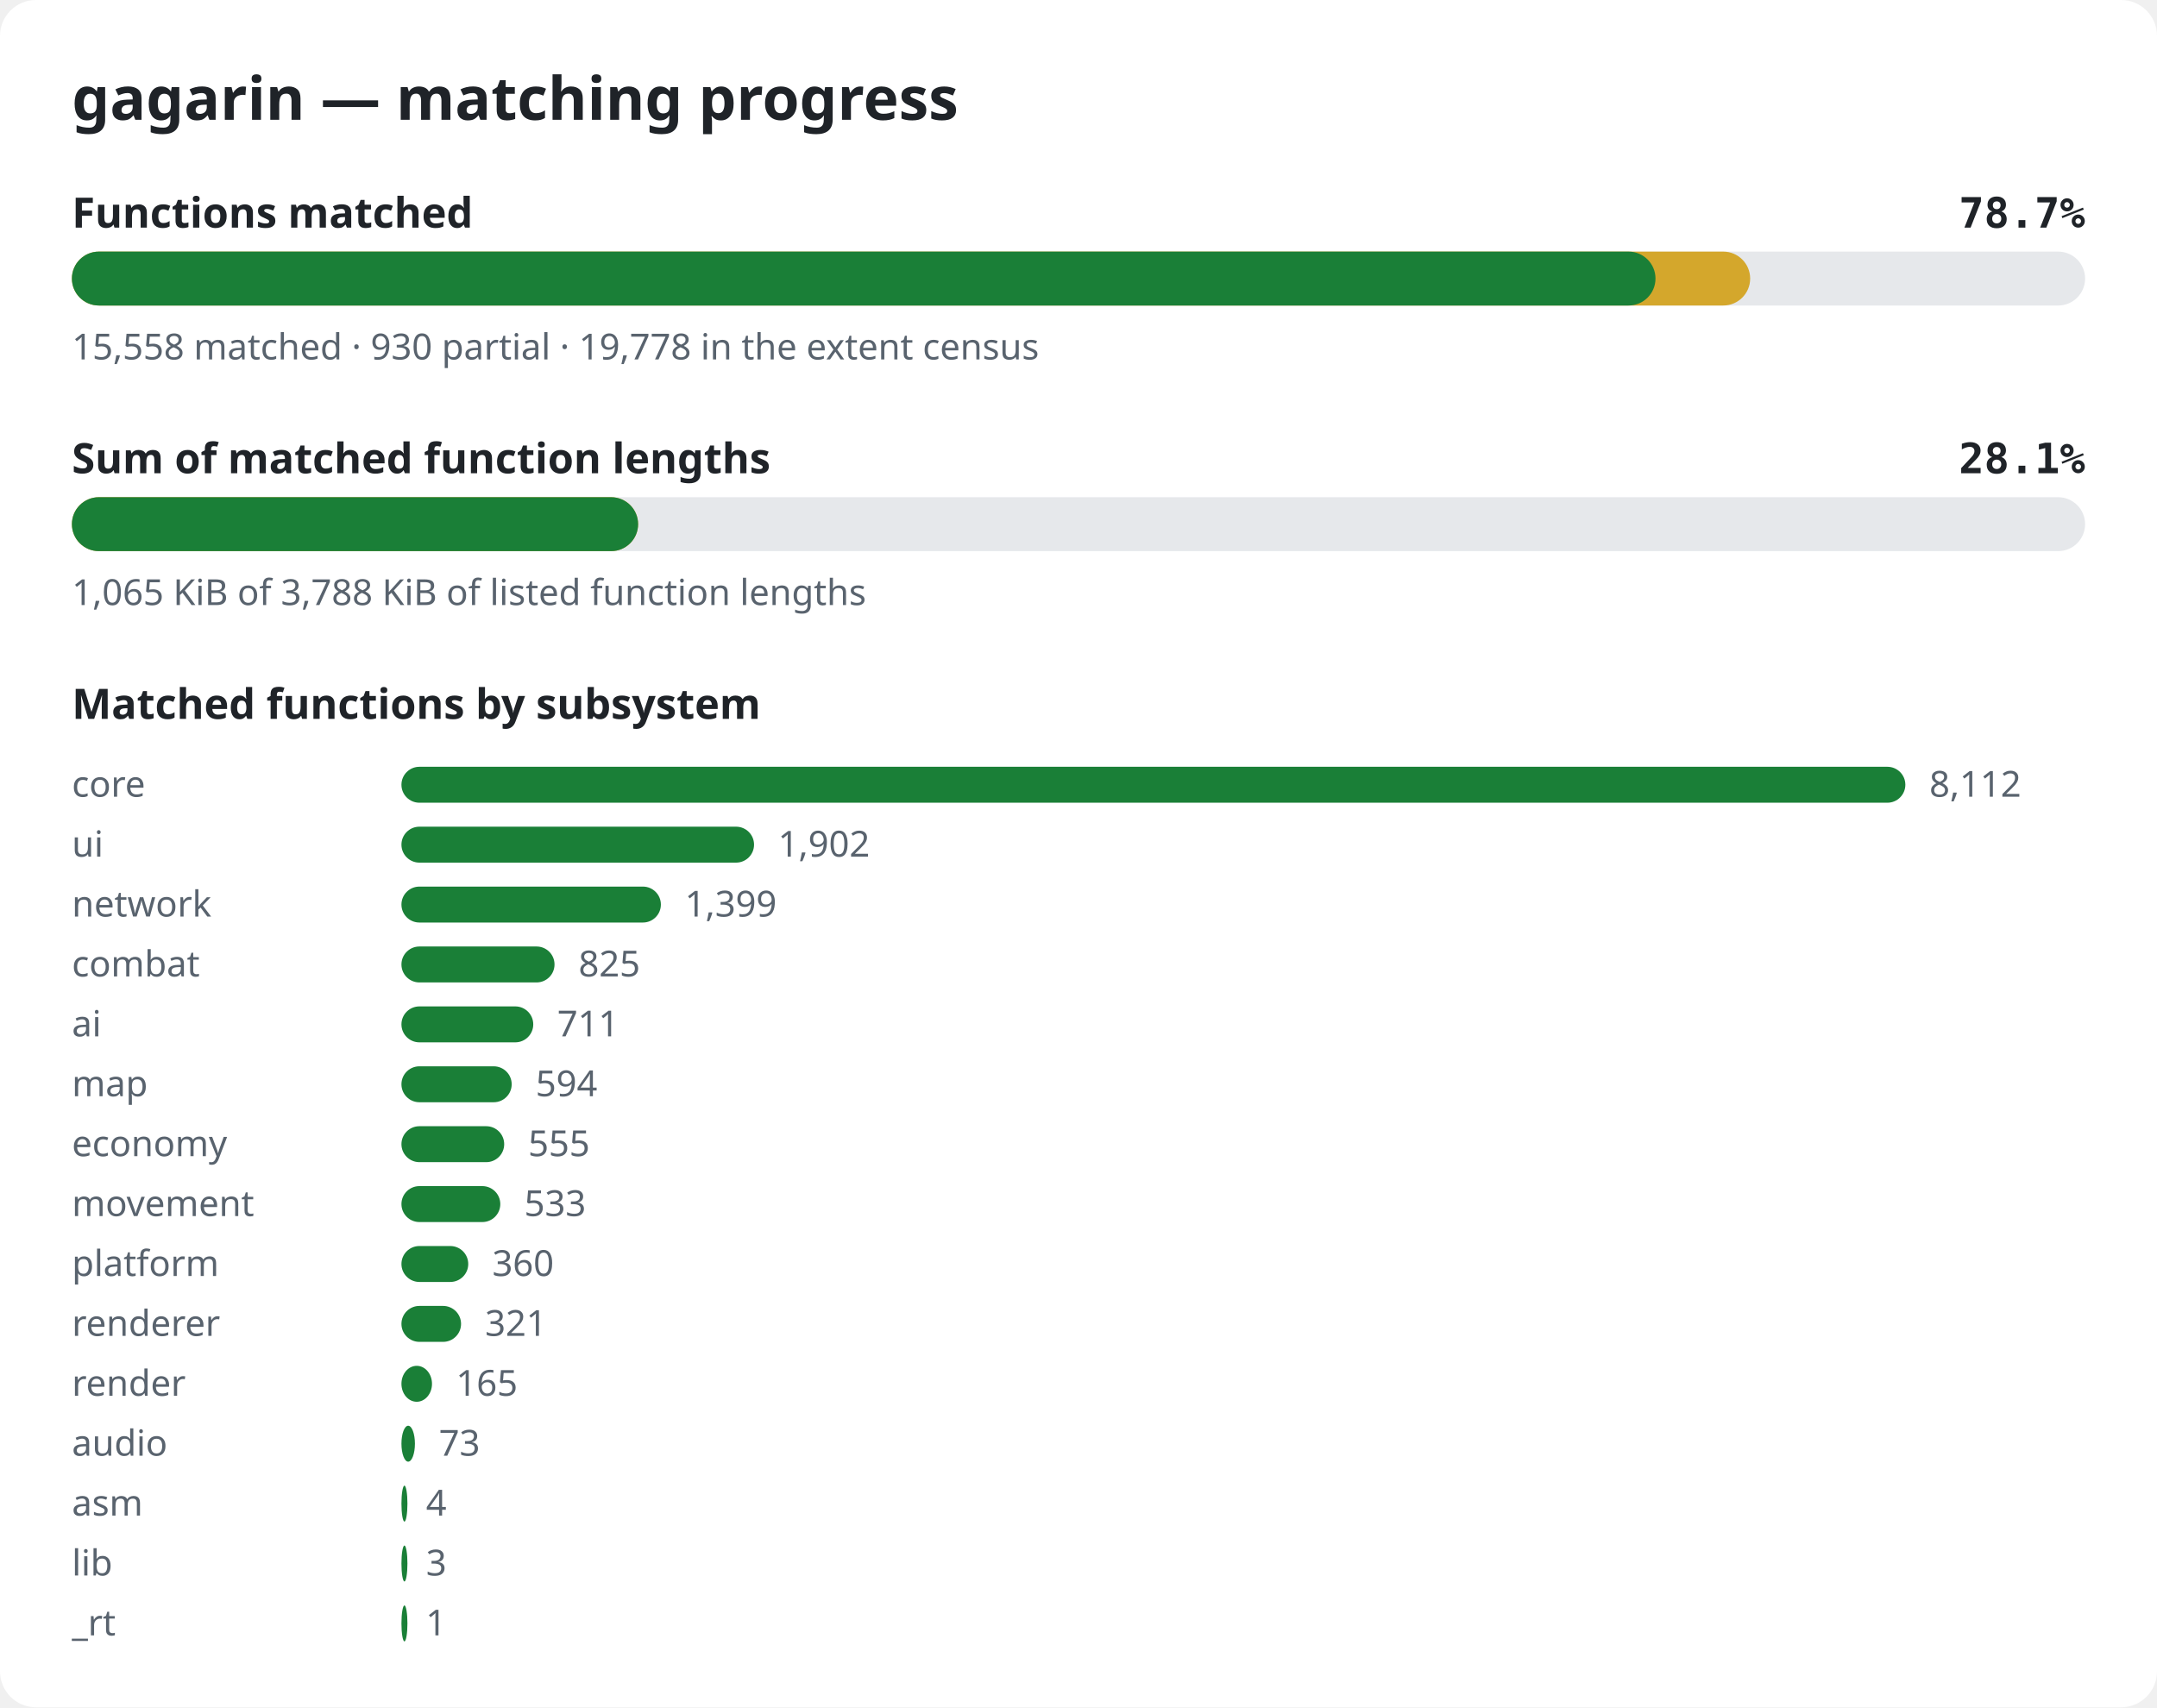
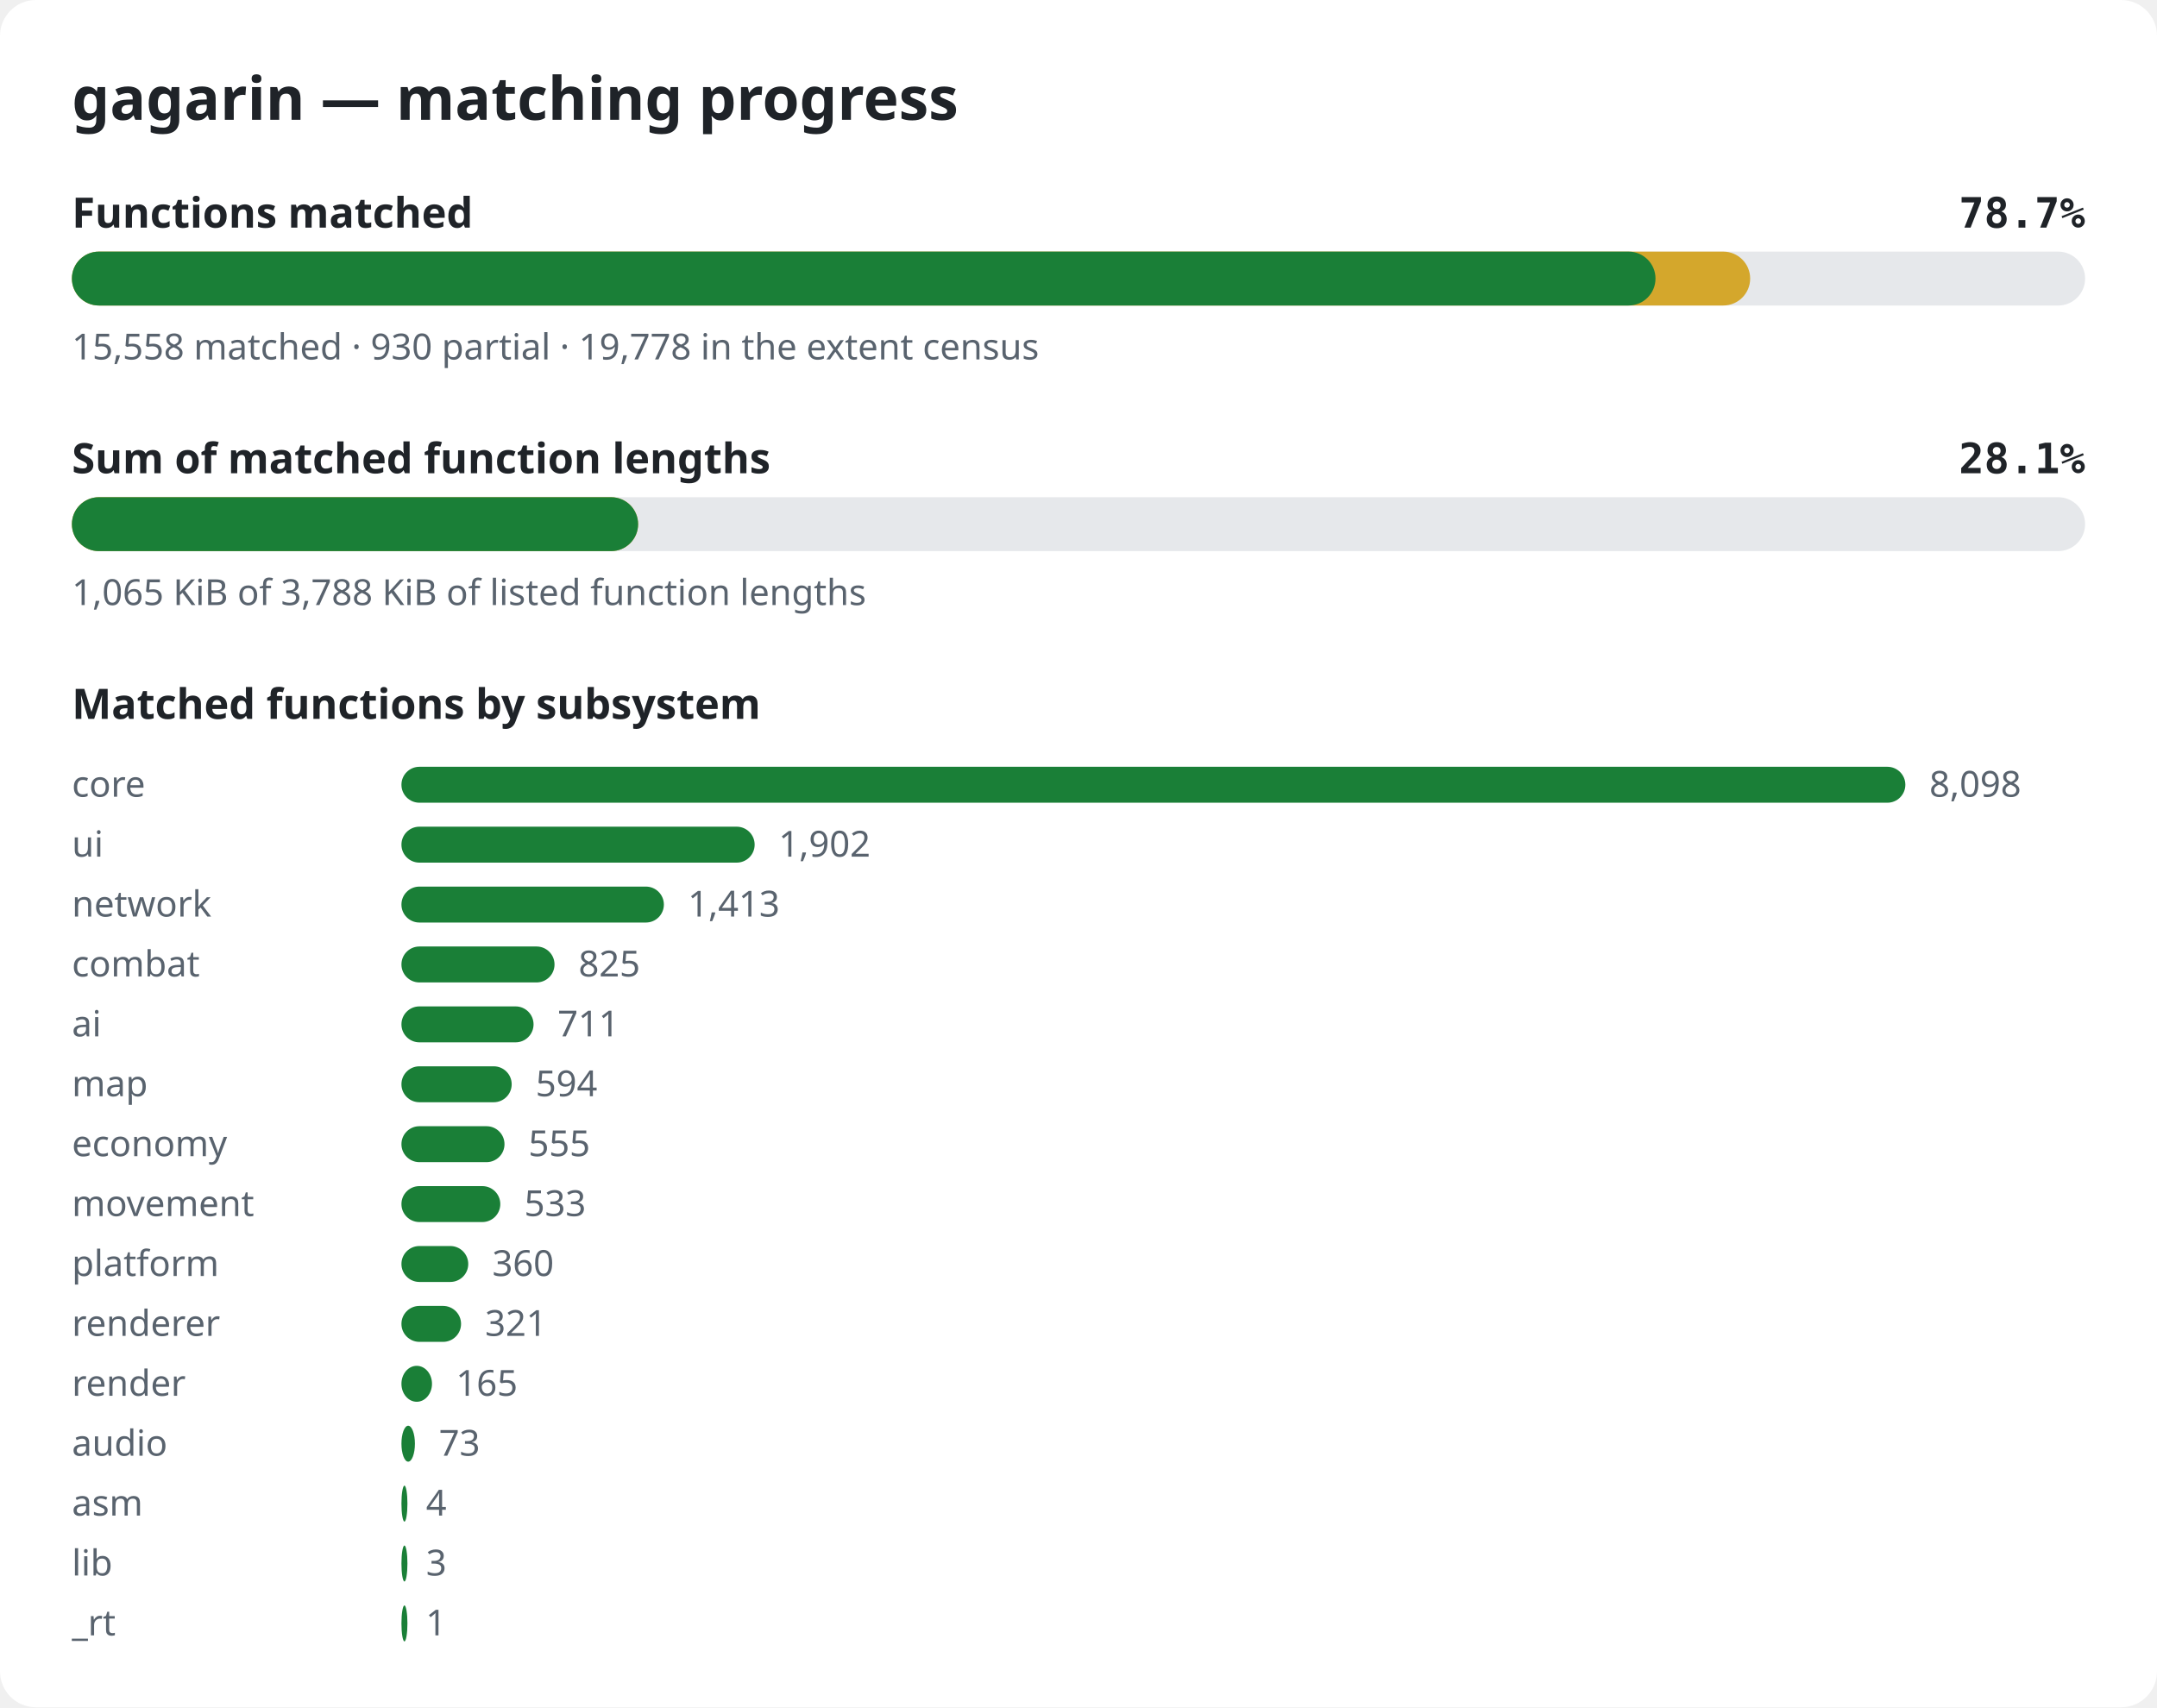
<svg xmlns="http://www.w3.org/2000/svg" width="720" height="570" viewBox="0 0 720 570" role="img" aria-label="gagarin matching progress">
  <style>.bg{fill:#ffffff}.title{font:600 20px sans-serif;fill:#1f2328}.label{font:600 14px sans-serif;fill:#1f2328}.pct{font:600 14px monospace;fill:#1f2328}.note{font:12px sans-serif;fill:#59636e}.track{fill:#e6e8eb}.done{fill:#1a7f37}.partial{fill:#d4a72c}@media (prefers-color-scheme: dark){.bg{fill:#0d1117}.title,.label,.pct{fill:#e6edf3}.note{fill:#9198a1}.track{fill:#262c36}.done{fill:#3fb950}.partial{fill:#d29922}}</style>
  <rect width="720" height="570" rx="12" class="bg" />
  <text x="24" y="40" class="title">gagarin — matching progress</text>
  <text x="24" y="76" class="label">Functions matched</text>
  <text x="696" y="76" class="pct" text-anchor="end">78.7%</text>
  <rect x="24" y="84" width="672" height="18" rx="9" class="track" />
  <rect x="24" y="84" width="560.2" height="18" rx="9" class="partial" />
  <rect x="24" y="84" width="528.6" height="18" rx="9" class="done" />
  <text x="24" y="120" class="note">15,558 matched · 930 partial · 19,778 in the extent census</text>
  <text x="24" y="158" class="label">Sum of matched function lengths</text>
  <text x="696" y="158" class="pct" text-anchor="end">28.1%</text>
  <rect x="24" y="166" width="672" height="18" rx="9" class="track" />
  <rect x="24" y="166" width="189.0" height="18" rx="9" class="partial" />
  <rect x="24" y="166" width="189.0" height="18" rx="9" class="done" />
  <text x="24" y="202" class="note">1,065 KiB of 3,788 KiB of listed function lengths</text>
  <text x="24" y="240" class="label">Matched functions by subsystem</text>
  <text x="24" y="266" class="note">core</text>
  <rect x="134" y="256" width="502.0" height="12" rx="6" class="done" />
-   <text x="644.0" y="266" class="note">8,112</text>
+   <text x="644.0" y="266" class="note">8,098</text>
  <text x="24" y="286" class="note">ui</text>
-   <rect x="134" y="276" width="117.7" height="12" rx="6" class="done" />
-   <text x="259.7" y="286" class="note">1,902</text>
+   <rect x="134" y="276" width="117.9" height="12" rx="6" class="done" />
+   <text x="259.9" y="286" class="note">1,902</text>
  <text x="24" y="306" class="note">network</text>
-   <rect x="134" y="296" width="86.6" height="12" rx="6" class="done" />
-   <text x="228.6" y="306" class="note">1,399</text>
+   <rect x="134" y="296" width="87.6" height="12" rx="6" class="done" />
+   <text x="229.6" y="306" class="note">1,413</text>
  <text x="24" y="326" class="note">combat</text>
  <rect x="134" y="316" width="51.1" height="12" rx="6" class="done" />
  <text x="193.1" y="326" class="note">825</text>
  <text x="24" y="346" class="note">ai</text>
-   <rect x="134" y="336" width="44.0" height="12" rx="6" class="done" />
-   <text x="186.0" y="346" class="note">711</text>
+   <rect x="134" y="336" width="44.1" height="12" rx="6" class="done" />
+   <text x="186.1" y="346" class="note">711</text>
  <text x="24" y="366" class="note">map</text>
  <rect x="134" y="356" width="36.8" height="12" rx="6" class="done" />
  <text x="178.8" y="366" class="note">594</text>
  <text x="24" y="386" class="note">economy</text>
-   <rect x="134" y="376" width="34.3" height="12" rx="6" class="done" />
-   <text x="176.3" y="386" class="note">555</text>
+   <rect x="134" y="376" width="34.4" height="12" rx="6" class="done" />
+   <text x="176.4" y="386" class="note">555</text>
  <text x="24" y="406" class="note">movement</text>
  <rect x="134" y="396" width="33.0" height="12" rx="6" class="done" />
  <text x="175.0" y="406" class="note">533</text>
  <text x="24" y="426" class="note">platform</text>
  <rect x="134" y="416" width="22.3" height="12" rx="6" class="done" />
  <text x="164.3" y="426" class="note">360</text>
  <text x="24" y="446" class="note">renderer</text>
  <rect x="134" y="436" width="19.9" height="12" rx="6" class="done" />
  <text x="161.9" y="446" class="note">321</text>
  <text x="24" y="466" class="note">render</text>
  <rect x="134" y="456" width="10.2" height="12" rx="6" class="done" />
  <text x="152.2" y="466" class="note">165</text>
  <text x="24" y="486" class="note">audio</text>
  <rect x="134" y="476" width="4.5" height="12" rx="6" class="done" />
  <text x="146.5" y="486" class="note">73</text>
  <text x="24" y="506" class="note">asm</text>
  <rect x="134" y="496" width="2.0" height="12" rx="6" class="done" />
  <text x="142.2" y="506" class="note">4</text>
  <text x="24" y="526" class="note">lib</text>
  <rect x="134" y="516" width="2.0" height="12" rx="6" class="done" />
  <text x="142.2" y="526" class="note">3</text>
  <text x="24" y="546" class="note">_rt</text>
  <rect x="134" y="536" width="2.0" height="12" rx="6" class="done" />
  <text x="142.1" y="546" class="note">1</text>
</svg>
